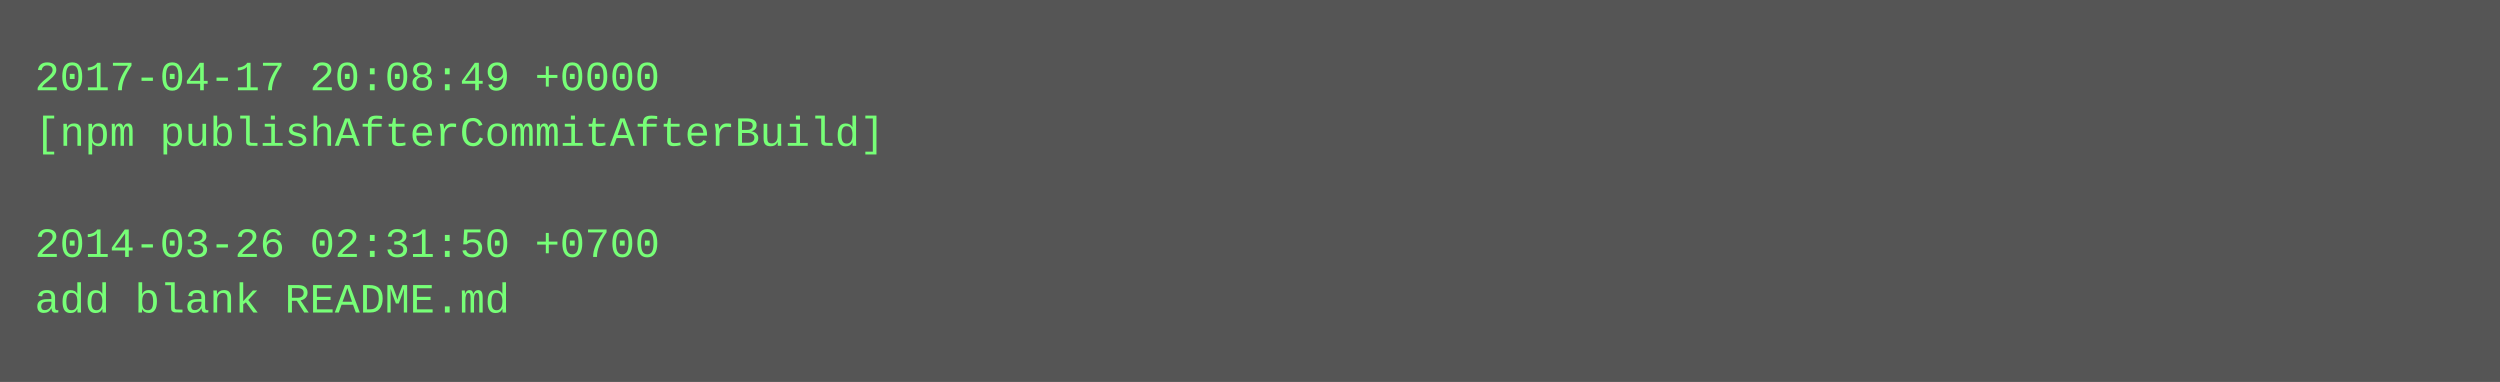
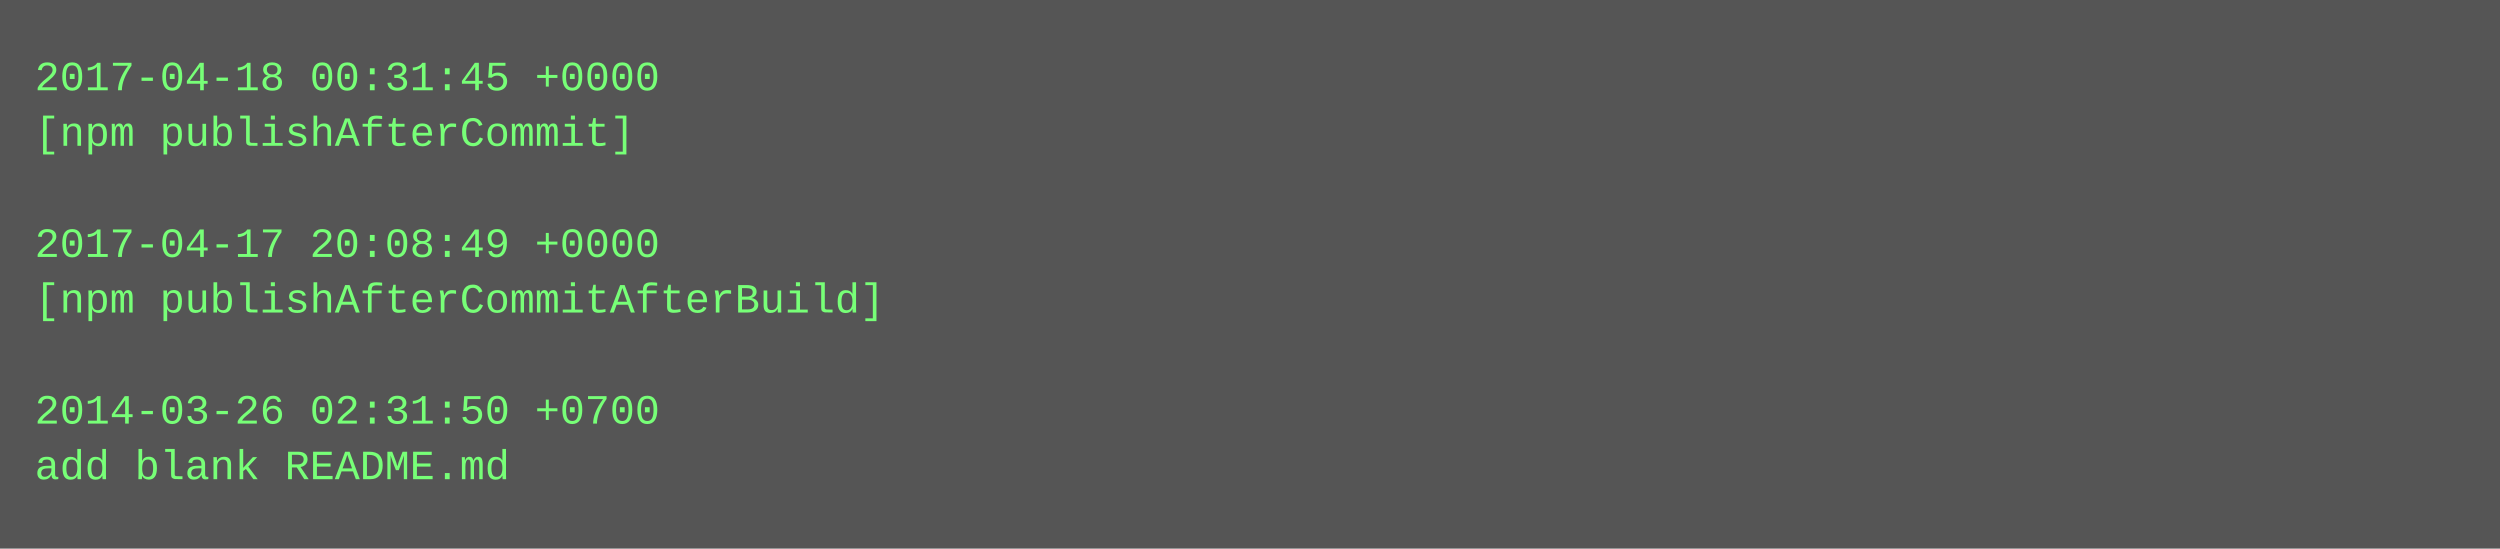
- <svg xmlns="http://www.w3.org/2000/svg" height="110" width="720">
-   <rect height="110" fill="#555" width="720" />
+ <svg xmlns="http://www.w3.org/2000/svg" height="158" width="720">
+   <rect height="158" fill="#555" width="720" />
  <text fill="#7f7" font-family="Courier New" font-size="12" xml:space="preserve">
-     <tspan x="10" y="26">2017-04-17 20:08:49 +0000</tspan>
-     <tspan x="10" y="42">[npm publishAfterCommitAfterBuild]</tspan>
+     <tspan x="10" y="26">2017-04-18 00:31:45 +0000</tspan>
+     <tspan x="10" y="42">[npm publishAfterCommit]</tspan>
    <tspan x="10" y="58" />
-     <tspan x="10" y="74">2014-03-26 02:31:50 +0700</tspan>
-     <tspan x="10" y="90">add blank README.md</tspan>
+     <tspan x="10" y="74">2017-04-17 20:08:49 +0000</tspan>
+     <tspan x="10" y="90">[npm publishAfterCommitAfterBuild]</tspan>
+     <tspan x="10" y="106" />
+     <tspan x="10" y="122">2014-03-26 02:31:50 +0700</tspan>
+     <tspan x="10" y="138">add blank README.md</tspan>
  </text>
</svg>
